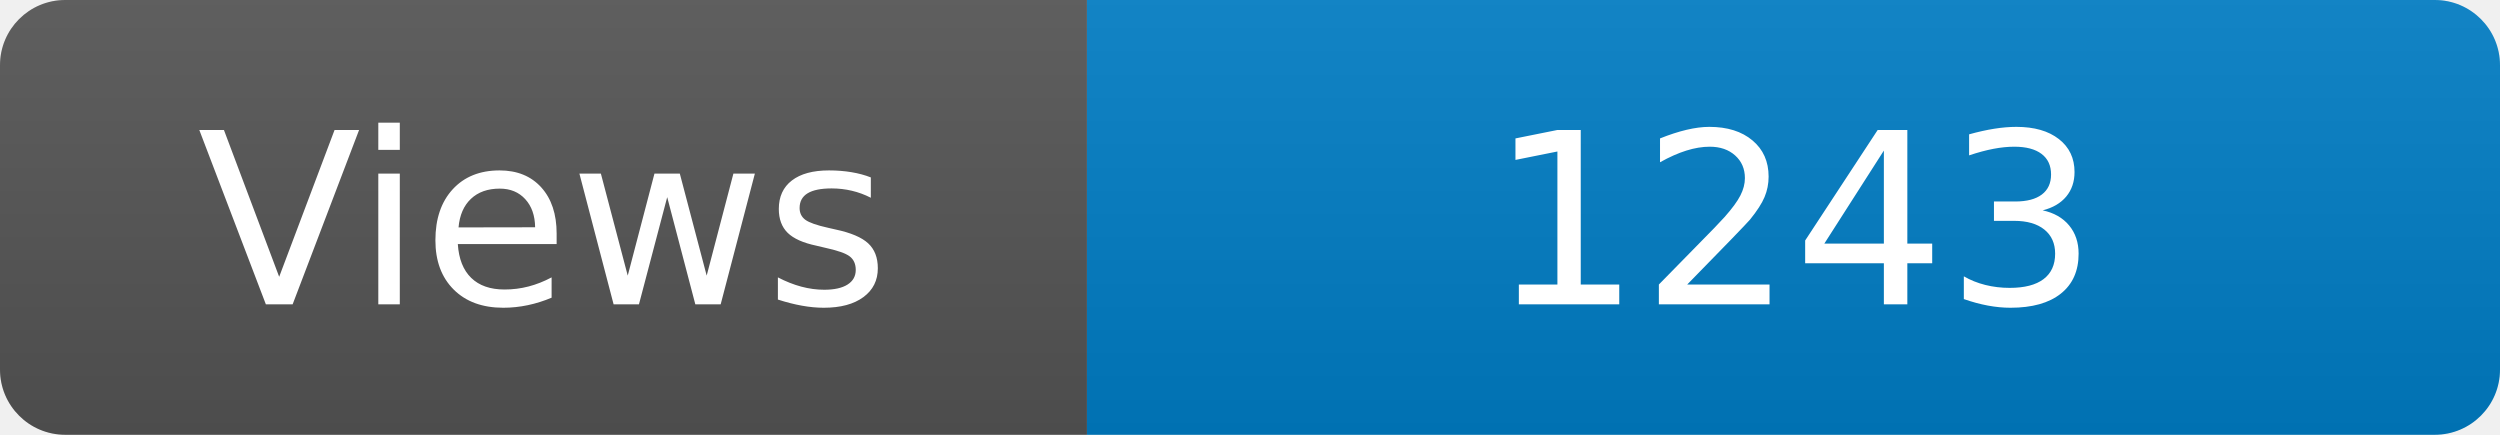
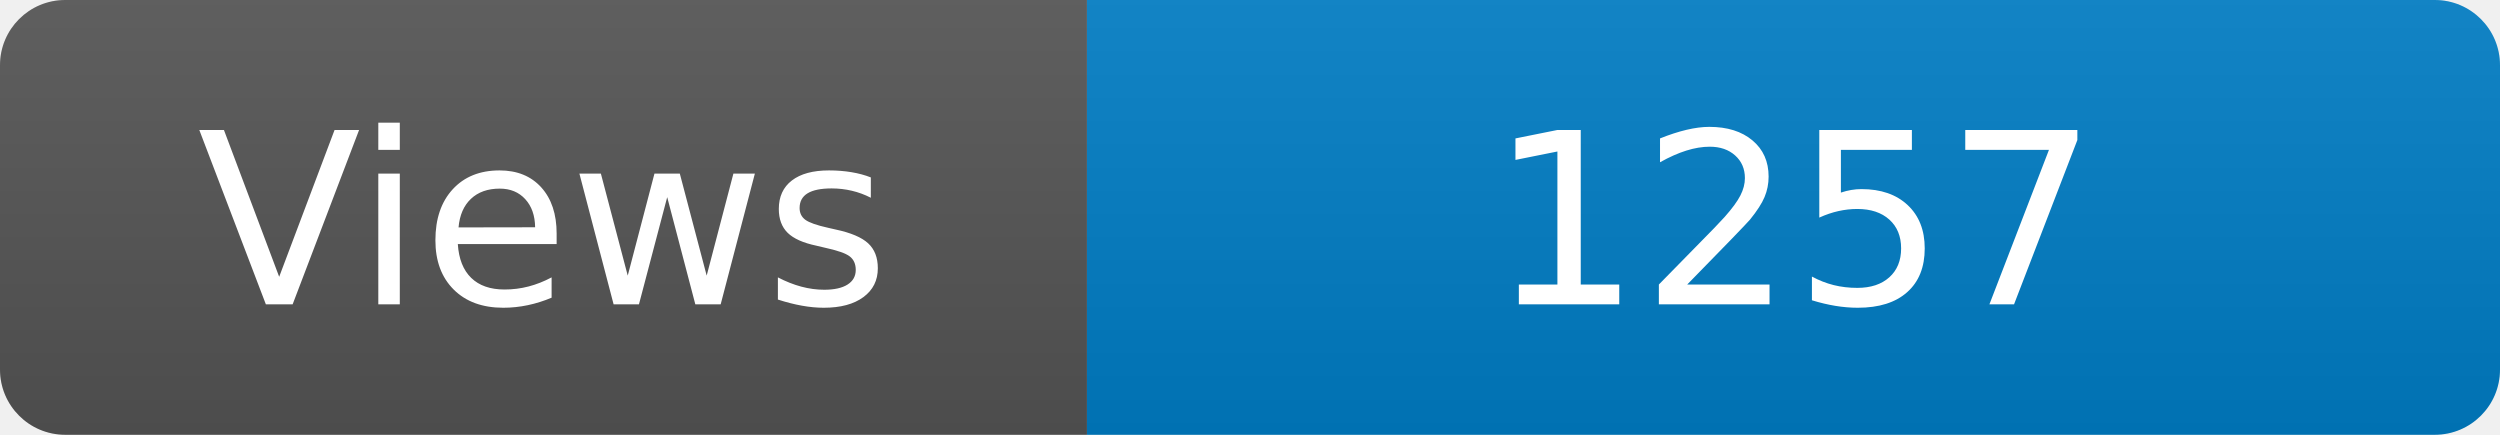
<svg xmlns="http://www.w3.org/2000/svg" width="115" height="20" role="img" aria-label="Maintained?: yes">
  <linearGradient id="s" x2="0" y2="100%">
    <stop offset="0" stop-color="#bbb" stop-opacity=".1" />
    <stop offset="1" stop-opacity=".1" />
  </linearGradient>
  <clipPath id="r">
    <rect width="115" height="20" rx="3" fill="#fff" />
  </clipPath>
  <g clip-path="url(#r)">
    <rect width="50" height="20" fill="#555" />
    <rect x="50" width="160" height="20" fill="#007ec6" />
    <rect width="115" height="20" fill="url(#s)" />
  </g>
  <g fill="#fff" text-anchor="middle" font-family="Verdana,Geneva,DejaVu Sans,sans-serif" font-size="110">
    <text x="250" y="140" transform="scale(.1)" fill="#fff">Views</text>
-     <text x="825" y="140" transform="scale(.1)" fill="#fff">1243</text>
+     <text x="825" y="140" transform="scale(.1)" fill="#fff">1257</text>
  </g>
</svg>
